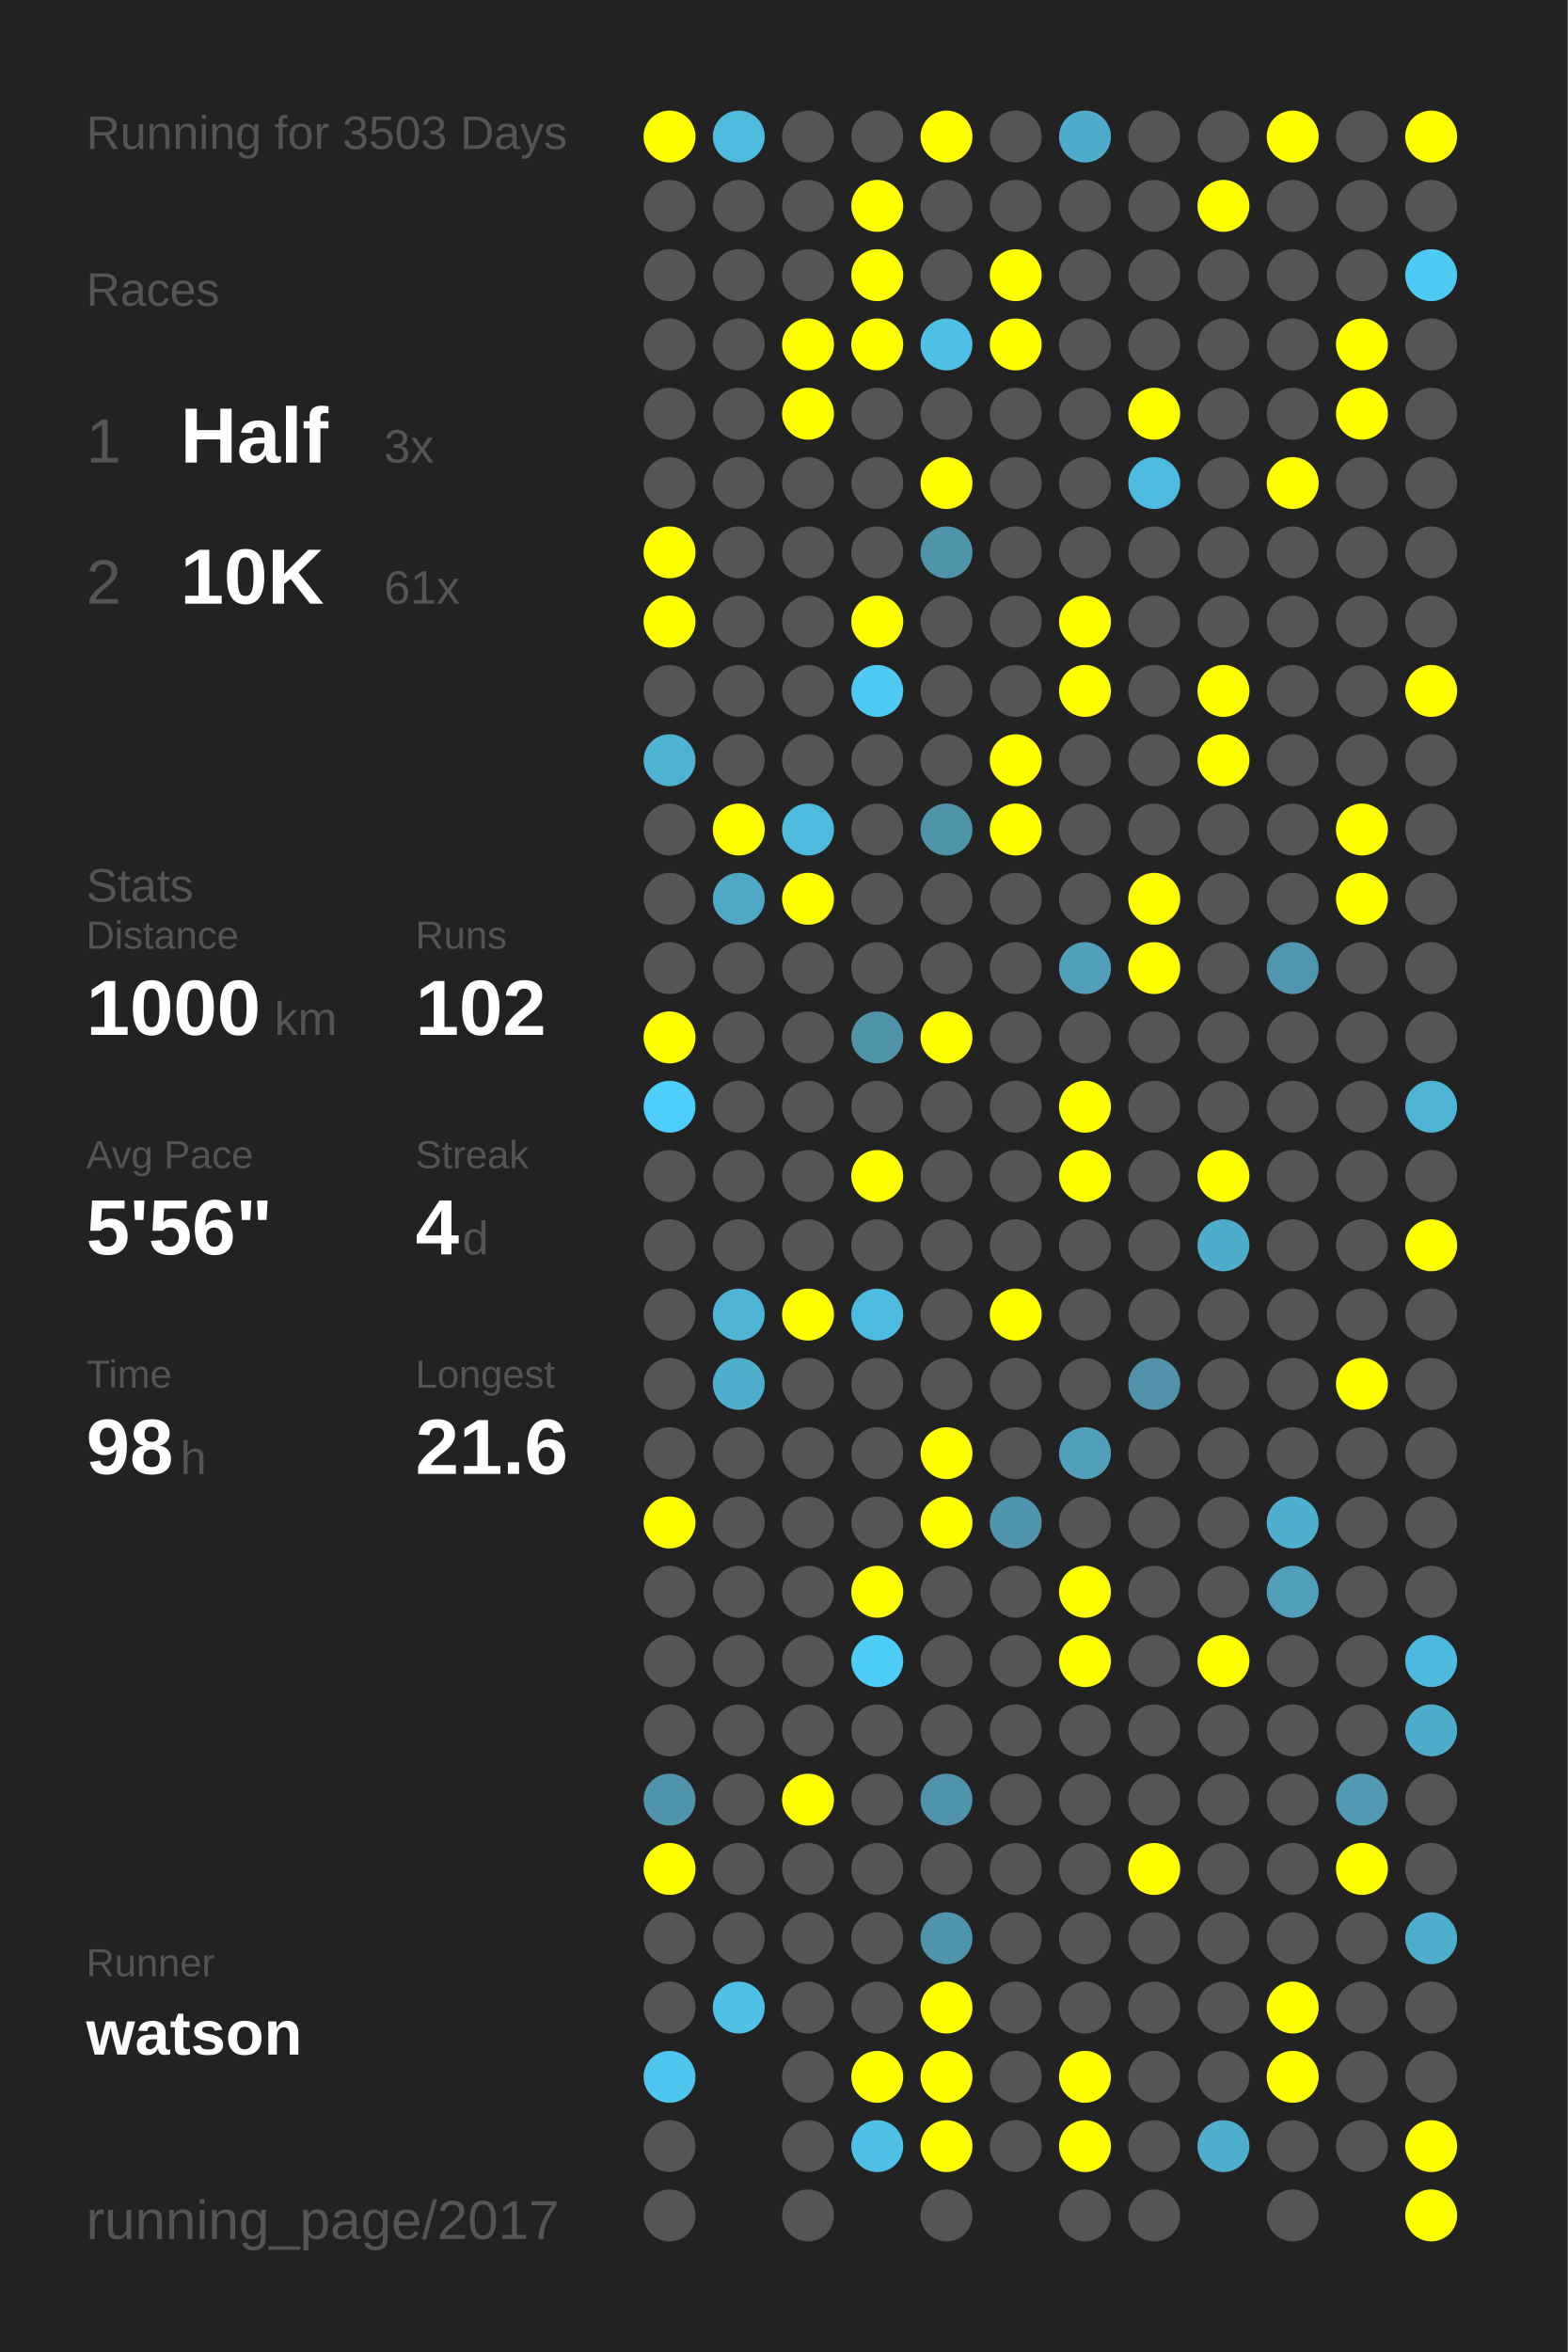
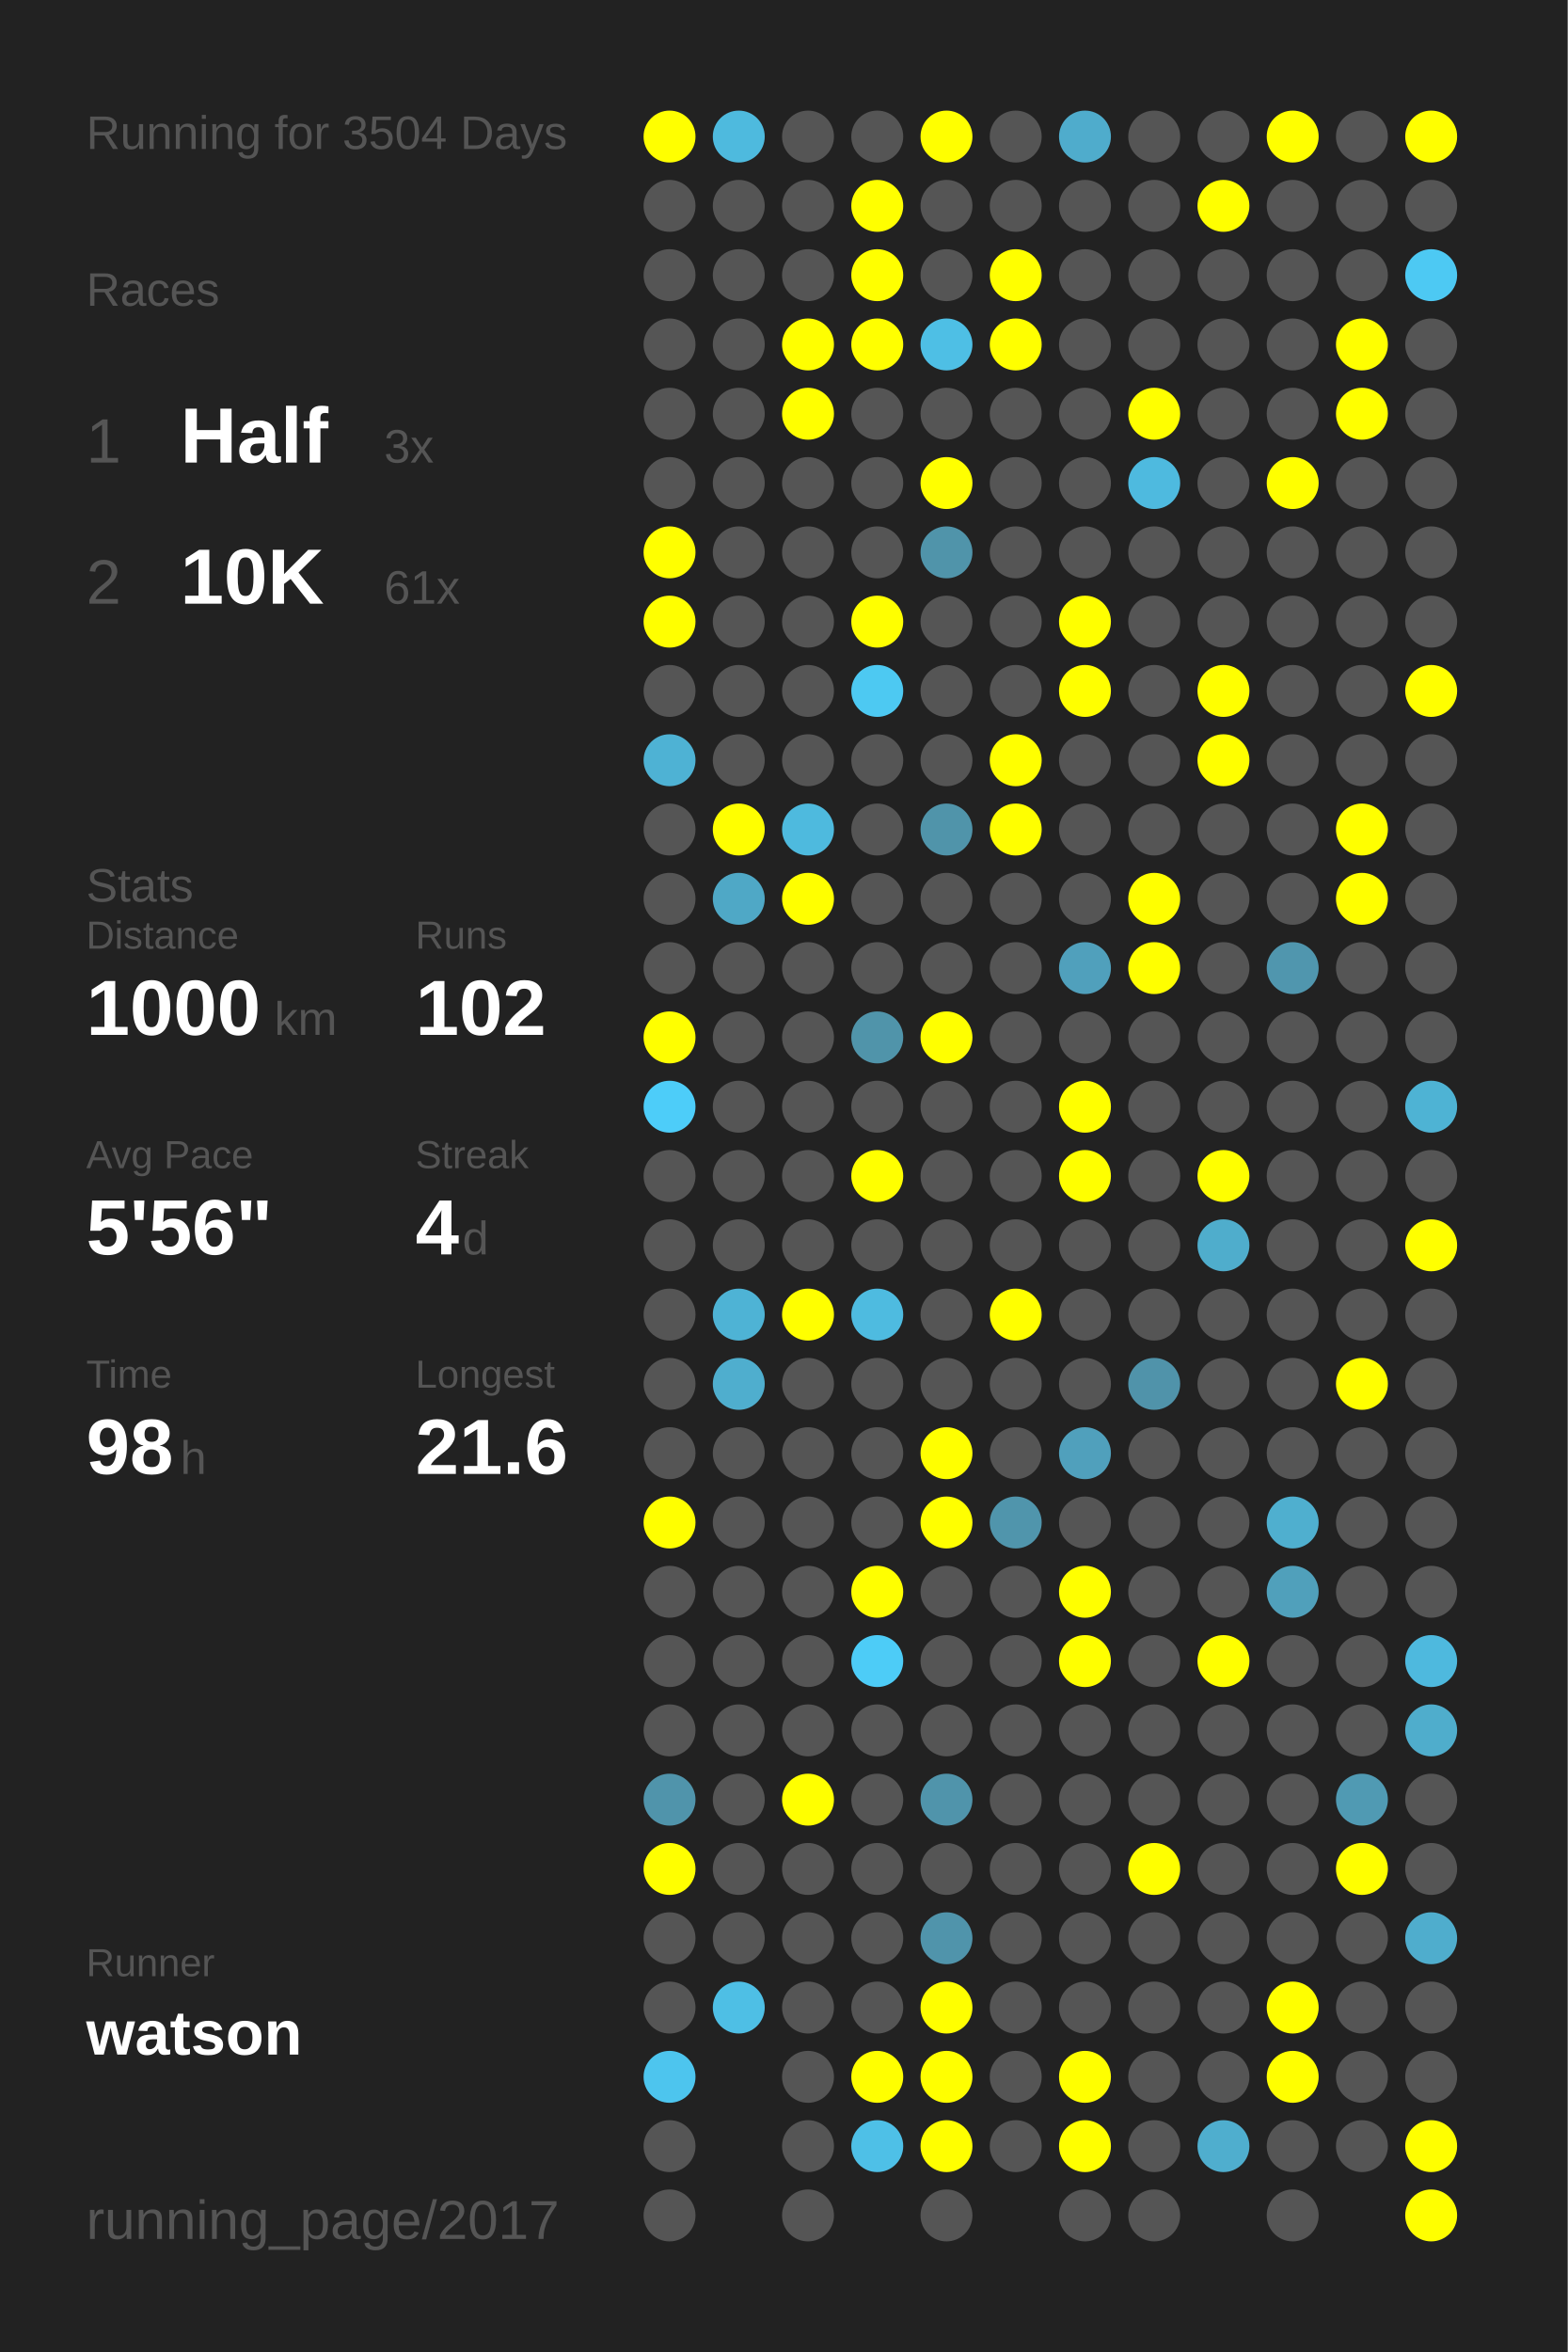
<svg xmlns="http://www.w3.org/2000/svg" baseProfile="full" height="300mm" version="1.1" viewBox="0,0,200,300" width="200mm">
  <defs />
  <rect fill="#222222" height="300" width="200" x="0" y="0" />
-   <text fill="#555555" style="font-size:6px; font-family:Arial;" x="11" y="19">Running for 3503 Days</text>
+   <text fill="#555555" style="font-size:6px; font-family:Arial;" x="11" y="19">Running for 3504 Days</text>
  <text fill="#555555" style="font-size:6px; font-family:Arial;" x="11" y="39">Races</text>
  <text fill="#555555" style="font-size:8px; font-family:Arial;" x="11" y="59">1</text>
  <text fill="#FFFFFF" style="font-size:10px; font-family:Arial; font-weight:bold;" x="23" y="59">Half</text>
  <text fill="#555555" style="font-size:6px; font-family:Arial;" x="49" y="59">3x</text>
  <text fill="#555555" style="font-size:8px; font-family:Arial;" x="11" y="77">2</text>
  <text fill="#FFFFFF" style="font-size:10px; font-family:Arial; font-weight:bold;" x="23" y="77">10K</text>
  <text fill="#555555" style="font-size:6px; font-family:Arial;" x="49" y="77">61x</text>
  <text fill="#555555" style="font-size:6px; font-family:Arial;" x="11" y="115">Stats</text>
  <text fill="#555555" style="font-size:5px; font-family:Arial;" x="11" y="121">Distance</text>
  <text fill="#FFFFFF" style="font-size:10px; font-family:Arial; font-weight:bold;" x="11" y="132">1000</text>
  <text fill="#555555" style="font-size:6px; font-family:Arial;" x="35" y="132">km</text>
  <text fill="#555555" style="font-size:5px; font-family:Arial;" x="53" y="121">Runs</text>
  <text fill="#FFFFFF" style="font-size:10px; font-family:Arial; font-weight:bold;" x="53" y="132">102</text>
  <text fill="#555555" style="font-size:5px; font-family:Arial;" x="11" y="149">Avg Pace</text>
  <text fill="#FFFFFF" style="font-size:10px; font-family:Arial; font-weight:bold;" x="11" y="160">5'56"</text>
  <text fill="#555555" style="font-size:5px; font-family:Arial;" x="53" y="149">Streak</text>
  <text fill="#FFFFFF" style="font-size:10px; font-family:Arial; font-weight:bold;" x="53" y="160">4</text>
  <text fill="#555555" style="font-size:6px; font-family:Arial;" x="59" y="160">d</text>
  <text fill="#555555" style="font-size:5px; font-family:Arial;" x="11" y="177">Time</text>
  <text fill="#FFFFFF" style="font-size:10px; font-family:Arial; font-weight:bold;" x="11" y="188">98</text>
  <text fill="#555555" style="font-size:6px; font-family:Arial;" x="23" y="188">h</text>
  <text fill="#555555" style="font-size:5px; font-family:Arial;" x="53" y="177">Longest</text>
  <text fill="#FFFFFF" style="font-size:10px; font-family:Arial; font-weight:bold;" x="53" y="188">21.6</text>
  <text fill="#555555" style="font-size:5px; font-family:Arial;" x="11" y="252.065">Runner</text>
  <text fill="#FFFFFF" style="font-size:8px; font-family:Arial; font-weight:bold;" x="11" y="262.065">watson</text>
  <text fill="#555555" style="font-size:7px; font-family:Arial;" x="11" y="285.581">running_page/2017</text>
  <circle cx="85.417" cy="17.419" fill="#FFFF00" r="3.312" />
  <circle cx="85.417" cy="26.258" fill="#555555" r="3.312" />
  <circle cx="85.417" cy="35.097" fill="#555555" r="3.312" />
  <circle cx="85.417" cy="43.935" fill="#555555" r="3.312" />
  <circle cx="85.417" cy="52.774" fill="#555555" r="3.312" />
  <circle cx="85.417" cy="61.613" fill="#555555" r="3.312" />
  <circle cx="85.417" cy="70.452" fill="#FFFF00" r="3.312" />
  <circle cx="85.417" cy="79.29" fill="#FFFF00" r="3.312" />
  <circle cx="85.417" cy="88.129" fill="#555555" r="3.312" />
  <circle cx="85.417" cy="96.968" fill="#4eb2d4" r="3.312" />
  <circle cx="85.417" cy="105.806" fill="#555555" r="3.312" />
  <circle cx="85.417" cy="114.645" fill="#555555" r="3.312" />
  <circle cx="85.417" cy="123.484" fill="#555555" r="3.312" />
  <circle cx="85.417" cy="132.323" fill="#FFFF00" r="3.312" />
  <circle cx="85.417" cy="141.161" fill="#4dcdf9" r="3.312" />
  <circle cx="85.417" cy="150" fill="#555555" r="3.312" />
  <circle cx="85.417" cy="158.839" fill="#555555" r="3.312" />
  <circle cx="85.417" cy="167.677" fill="#555555" r="3.312" />
  <circle cx="85.417" cy="176.516" fill="#555555" r="3.312" />
  <circle cx="85.417" cy="185.355" fill="#555555" r="3.312" />
  <circle cx="85.417" cy="194.194" fill="#FFFF00" r="3.312" />
  <circle cx="85.417" cy="203.032" fill="#555555" r="3.312" />
  <circle cx="85.417" cy="211.871" fill="#555555" r="3.312" />
  <circle cx="85.417" cy="220.71" fill="#555555" r="3.312" />
  <circle cx="85.417" cy="229.548" fill="#5094ab" r="3.312" />
  <circle cx="85.417" cy="238.387" fill="#FFFF00" r="3.312" />
  <circle cx="85.417" cy="247.226" fill="#555555" r="3.312" />
  <circle cx="85.417" cy="256.065" fill="#555555" r="3.312" />
  <circle cx="85.417" cy="264.903" fill="#4dc5ee" r="3.312" />
  <circle cx="85.417" cy="273.742" fill="#555555" r="3.312" />
  <circle cx="85.417" cy="282.581" fill="#555555" r="3.312" />
  <circle cx="94.25" cy="17.419" fill="#4ebade" r="3.312" />
  <circle cx="94.25" cy="26.258" fill="#555555" r="3.312" />
  <circle cx="94.25" cy="35.097" fill="#555555" r="3.312" />
  <circle cx="94.25" cy="43.935" fill="#555555" r="3.312" />
  <circle cx="94.25" cy="52.774" fill="#555555" r="3.312" />
  <circle cx="94.25" cy="61.613" fill="#555555" r="3.312" />
  <circle cx="94.25" cy="70.452" fill="#555555" r="3.312" />
  <circle cx="94.25" cy="79.29" fill="#555555" r="3.312" />
  <circle cx="94.25" cy="88.129" fill="#555555" r="3.312" />
  <circle cx="94.25" cy="96.968" fill="#555555" r="3.312" />
  <circle cx="94.25" cy="105.806" fill="#FFFF00" r="3.312" />
  <circle cx="94.25" cy="114.645" fill="#4fa8c6" r="3.312" />
  <circle cx="94.25" cy="123.484" fill="#555555" r="3.312" />
  <circle cx="94.25" cy="132.323" fill="#555555" r="3.312" />
  <circle cx="94.25" cy="141.161" fill="#555555" r="3.312" />
  <circle cx="94.25" cy="150" fill="#555555" r="3.312" />
  <circle cx="94.25" cy="158.839" fill="#555555" r="3.312" />
  <circle cx="94.25" cy="167.677" fill="#4eb3d5" r="3.312" />
  <circle cx="94.25" cy="176.516" fill="#4faece" r="3.312" />
  <circle cx="94.25" cy="185.355" fill="#555555" r="3.312" />
  <circle cx="94.25" cy="194.194" fill="#555555" r="3.312" />
  <circle cx="94.25" cy="203.032" fill="#555555" r="3.312" />
  <circle cx="94.25" cy="211.871" fill="#555555" r="3.312" />
  <circle cx="94.25" cy="220.71" fill="#555555" r="3.312" />
  <circle cx="94.25" cy="229.548" fill="#555555" r="3.312" />
  <circle cx="94.25" cy="238.387" fill="#555555" r="3.312" />
  <circle cx="94.25" cy="247.226" fill="#555555" r="3.312" />
  <circle cx="94.25" cy="256.065" fill="#4ebfe5" r="3.312" />
  <circle cx="103.083" cy="17.419" fill="#555555" r="3.312" />
  <circle cx="103.083" cy="26.258" fill="#555555" r="3.312" />
  <circle cx="103.083" cy="35.097" fill="#555555" r="3.312" />
  <circle cx="103.083" cy="43.935" fill="#FFFF00" r="3.312" />
  <circle cx="103.083" cy="52.774" fill="#FFFF00" r="3.312" />
  <circle cx="103.083" cy="61.613" fill="#555555" r="3.312" />
  <circle cx="103.083" cy="70.452" fill="#555555" r="3.312" />
  <circle cx="103.083" cy="79.29" fill="#555555" r="3.312" />
  <circle cx="103.083" cy="88.129" fill="#555555" r="3.312" />
  <circle cx="103.083" cy="96.968" fill="#555555" r="3.312" />
  <circle cx="103.083" cy="105.806" fill="#4ebade" r="3.312" />
  <circle cx="103.083" cy="114.645" fill="#FFFF00" r="3.312" />
  <circle cx="103.083" cy="123.484" fill="#555555" r="3.312" />
  <circle cx="103.083" cy="132.323" fill="#555555" r="3.312" />
  <circle cx="103.083" cy="141.161" fill="#555555" r="3.312" />
  <circle cx="103.083" cy="150" fill="#555555" r="3.312" />
  <circle cx="103.083" cy="158.839" fill="#555555" r="3.312" />
  <circle cx="103.083" cy="167.677" fill="#FFFF00" r="3.312" />
  <circle cx="103.083" cy="176.516" fill="#555555" r="3.312" />
  <circle cx="103.083" cy="185.355" fill="#555555" r="3.312" />
  <circle cx="103.083" cy="194.194" fill="#555555" r="3.312" />
  <circle cx="103.083" cy="203.032" fill="#555555" r="3.312" />
  <circle cx="103.083" cy="211.871" fill="#555555" r="3.312" />
  <circle cx="103.083" cy="220.71" fill="#555555" r="3.312" />
  <circle cx="103.083" cy="229.548" fill="#FFFF00" r="3.312" />
  <circle cx="103.083" cy="238.387" fill="#555555" r="3.312" />
  <circle cx="103.083" cy="247.226" fill="#555555" r="3.312" />
  <circle cx="103.083" cy="256.065" fill="#555555" r="3.312" />
  <circle cx="103.083" cy="264.903" fill="#555555" r="3.312" />
  <circle cx="103.083" cy="273.742" fill="#555555" r="3.312" />
  <circle cx="103.083" cy="282.581" fill="#555555" r="3.312" />
  <circle cx="111.917" cy="17.419" fill="#555555" r="3.312" />
  <circle cx="111.917" cy="26.258" fill="#FFFF00" r="3.312" />
  <circle cx="111.917" cy="35.097" fill="#FFFF00" r="3.312" />
  <circle cx="111.917" cy="43.935" fill="#FFFF00" r="3.312" />
  <circle cx="111.917" cy="52.774" fill="#555555" r="3.312" />
  <circle cx="111.917" cy="61.613" fill="#555555" r="3.312" />
  <circle cx="111.917" cy="70.452" fill="#555555" r="3.312" />
  <circle cx="111.917" cy="79.29" fill="#FFFF00" r="3.312" />
  <circle cx="111.917" cy="88.129" fill="#4dc9f2" r="3.312" />
  <circle cx="111.917" cy="96.968" fill="#555555" r="3.312" />
  <circle cx="111.917" cy="105.806" fill="#555555" r="3.312" />
  <circle cx="111.917" cy="114.645" fill="#555555" r="3.312" />
  <circle cx="111.917" cy="123.484" fill="#555555" r="3.312" />
  <circle cx="111.917" cy="132.323" fill="#5094aa" r="3.312" />
  <circle cx="111.917" cy="141.161" fill="#555555" r="3.312" />
  <circle cx="111.917" cy="150" fill="#FFFF00" r="3.312" />
  <circle cx="111.917" cy="158.839" fill="#555555" r="3.312" />
  <circle cx="111.917" cy="167.677" fill="#4ebbe0" r="3.312" />
  <circle cx="111.917" cy="176.516" fill="#555555" r="3.312" />
  <circle cx="111.917" cy="185.355" fill="#555555" r="3.312" />
  <circle cx="111.917" cy="194.194" fill="#555555" r="3.312" />
  <circle cx="111.917" cy="203.032" fill="#FFFF00" r="3.312" />
  <circle cx="111.917" cy="211.871" fill="#4dccf7" r="3.312" />
  <circle cx="111.917" cy="220.71" fill="#555555" r="3.312" />
  <circle cx="111.917" cy="229.548" fill="#555555" r="3.312" />
  <circle cx="111.917" cy="238.387" fill="#555555" r="3.312" />
  <circle cx="111.917" cy="247.226" fill="#555555" r="3.312" />
  <circle cx="111.917" cy="256.065" fill="#555555" r="3.312" />
  <circle cx="111.917" cy="264.903" fill="#FFFF00" r="3.312" />
  <circle cx="111.917" cy="273.742" fill="#4ec0e7" r="3.312" />
  <circle cx="120.75" cy="17.419" fill="#FFFF00" r="3.312" />
  <circle cx="120.75" cy="26.258" fill="#555555" r="3.312" />
  <circle cx="120.75" cy="35.097" fill="#555555" r="3.312" />
  <circle cx="120.75" cy="43.935" fill="#4ebfe5" r="3.312" />
  <circle cx="120.75" cy="52.774" fill="#555555" r="3.312" />
  <circle cx="120.75" cy="61.613" fill="#FFFF00" r="3.312" />
  <circle cx="120.75" cy="70.452" fill="#5094aa" r="3.312" />
  <circle cx="120.75" cy="79.29" fill="#555555" r="3.312" />
  <circle cx="120.75" cy="88.129" fill="#555555" r="3.312" />
  <circle cx="120.75" cy="96.968" fill="#555555" r="3.312" />
  <circle cx="120.75" cy="105.806" fill="#5094aa" r="3.312" />
  <circle cx="120.75" cy="114.645" fill="#555555" r="3.312" />
  <circle cx="120.75" cy="123.484" fill="#555555" r="3.312" />
  <circle cx="120.75" cy="132.323" fill="#FFFF00" r="3.312" />
  <circle cx="120.75" cy="141.161" fill="#555555" r="3.312" />
  <circle cx="120.75" cy="150" fill="#555555" r="3.312" />
  <circle cx="120.75" cy="158.839" fill="#555555" r="3.312" />
  <circle cx="120.75" cy="167.677" fill="#555555" r="3.312" />
  <circle cx="120.75" cy="176.516" fill="#555555" r="3.312" />
  <circle cx="120.75" cy="185.355" fill="#FFFF00" r="3.312" />
  <circle cx="120.75" cy="194.194" fill="#FFFF00" r="3.312" />
  <circle cx="120.75" cy="203.032" fill="#555555" r="3.312" />
  <circle cx="120.75" cy="211.871" fill="#555555" r="3.312" />
  <circle cx="120.75" cy="220.71" fill="#555555" r="3.312" />
  <circle cx="120.75" cy="229.548" fill="#5094ab" r="3.312" />
  <circle cx="120.75" cy="238.387" fill="#555555" r="3.312" />
  <circle cx="120.75" cy="247.226" fill="#5094ab" r="3.312" />
  <circle cx="120.75" cy="256.065" fill="#FFFF00" r="3.312" />
  <circle cx="120.75" cy="264.903" fill="#FFFF00" r="3.312" />
  <circle cx="120.75" cy="273.742" fill="#FFFF00" r="3.312" />
  <circle cx="120.75" cy="282.581" fill="#555555" r="3.312" />
  <circle cx="129.583" cy="17.419" fill="#555555" r="3.312" />
  <circle cx="129.583" cy="26.258" fill="#555555" r="3.312" />
  <circle cx="129.583" cy="35.097" fill="#FFFF00" r="3.312" />
  <circle cx="129.583" cy="43.935" fill="#FFFF00" r="3.312" />
  <circle cx="129.583" cy="52.774" fill="#555555" r="3.312" />
  <circle cx="129.583" cy="61.613" fill="#555555" r="3.312" />
  <circle cx="129.583" cy="70.452" fill="#555555" r="3.312" />
  <circle cx="129.583" cy="79.29" fill="#555555" r="3.312" />
  <circle cx="129.583" cy="88.129" fill="#555555" r="3.312" />
  <circle cx="129.583" cy="96.968" fill="#FFFF00" r="3.312" />
  <circle cx="129.583" cy="105.806" fill="#FFFF00" r="3.312" />
  <circle cx="129.583" cy="114.645" fill="#555555" r="3.312" />
  <circle cx="129.583" cy="123.484" fill="#555555" r="3.312" />
  <circle cx="129.583" cy="132.323" fill="#555555" r="3.312" />
  <circle cx="129.583" cy="141.161" fill="#555555" r="3.312" />
  <circle cx="129.583" cy="150" fill="#555555" r="3.312" />
  <circle cx="129.583" cy="158.839" fill="#555555" r="3.312" />
  <circle cx="129.583" cy="167.677" fill="#FFFF00" r="3.312" />
  <circle cx="129.583" cy="176.516" fill="#555555" r="3.312" />
  <circle cx="129.583" cy="185.355" fill="#555555" r="3.312" />
  <circle cx="129.583" cy="194.194" fill="#5095ac" r="3.312" />
  <circle cx="129.583" cy="203.032" fill="#555555" r="3.312" />
  <circle cx="129.583" cy="211.871" fill="#555555" r="3.312" />
  <circle cx="129.583" cy="220.71" fill="#555555" r="3.312" />
  <circle cx="129.583" cy="229.548" fill="#555555" r="3.312" />
  <circle cx="129.583" cy="238.387" fill="#555555" r="3.312" />
  <circle cx="129.583" cy="247.226" fill="#555555" r="3.312" />
  <circle cx="129.583" cy="256.065" fill="#555555" r="3.312" />
  <circle cx="129.583" cy="264.903" fill="#555555" r="3.312" />
  <circle cx="129.583" cy="273.742" fill="#555555" r="3.312" />
  <circle cx="138.417" cy="17.419" fill="#4faccc" r="3.312" />
  <circle cx="138.417" cy="26.258" fill="#555555" r="3.312" />
  <circle cx="138.417" cy="35.097" fill="#555555" r="3.312" />
  <circle cx="138.417" cy="43.935" fill="#555555" r="3.312" />
  <circle cx="138.417" cy="52.774" fill="#555555" r="3.312" />
  <circle cx="138.417" cy="61.613" fill="#555555" r="3.312" />
  <circle cx="138.417" cy="70.452" fill="#555555" r="3.312" />
  <circle cx="138.417" cy="79.29" fill="#FFFF00" r="3.312" />
  <circle cx="138.417" cy="88.129" fill="#FFFF00" r="3.312" />
  <circle cx="138.417" cy="96.968" fill="#555555" r="3.312" />
  <circle cx="138.417" cy="105.806" fill="#555555" r="3.312" />
  <circle cx="138.417" cy="114.645" fill="#555555" r="3.312" />
  <circle cx="138.417" cy="123.484" fill="#50a0bc" r="3.312" />
  <circle cx="138.417" cy="132.323" fill="#555555" r="3.312" />
  <circle cx="138.417" cy="141.161" fill="#FFFF00" r="3.312" />
  <circle cx="138.417" cy="150" fill="#FFFF00" r="3.312" />
  <circle cx="138.417" cy="158.839" fill="#555555" r="3.312" />
  <circle cx="138.417" cy="167.677" fill="#555555" r="3.312" />
  <circle cx="138.417" cy="176.516" fill="#555555" r="3.312" />
  <circle cx="138.417" cy="185.355" fill="#50a0bc" r="3.312" />
  <circle cx="138.417" cy="194.194" fill="#555555" r="3.312" />
  <circle cx="138.417" cy="203.032" fill="#FFFF00" r="3.312" />
  <circle cx="138.417" cy="211.871" fill="#FFFF00" r="3.312" />
  <circle cx="138.417" cy="220.71" fill="#555555" r="3.312" />
  <circle cx="138.417" cy="229.548" fill="#555555" r="3.312" />
  <circle cx="138.417" cy="238.387" fill="#555555" r="3.312" />
  <circle cx="138.417" cy="247.226" fill="#555555" r="3.312" />
  <circle cx="138.417" cy="256.065" fill="#555555" r="3.312" />
  <circle cx="138.417" cy="264.903" fill="#FFFF00" r="3.312" />
  <circle cx="138.417" cy="273.742" fill="#FFFF00" r="3.312" />
  <circle cx="138.417" cy="282.581" fill="#555555" r="3.312" />
  <circle cx="147.25" cy="17.419" fill="#555555" r="3.312" />
  <circle cx="147.25" cy="26.258" fill="#555555" r="3.312" />
  <circle cx="147.25" cy="35.097" fill="#555555" r="3.312" />
  <circle cx="147.25" cy="43.935" fill="#555555" r="3.312" />
  <circle cx="147.25" cy="52.774" fill="#FFFF00" r="3.312" />
  <circle cx="147.25" cy="61.613" fill="#4ebadf" r="3.312" />
  <circle cx="147.25" cy="70.452" fill="#555555" r="3.312" />
  <circle cx="147.25" cy="79.29" fill="#555555" r="3.312" />
  <circle cx="147.25" cy="88.129" fill="#555555" r="3.312" />
  <circle cx="147.25" cy="96.968" fill="#555555" r="3.312" />
  <circle cx="147.25" cy="105.806" fill="#555555" r="3.312" />
  <circle cx="147.25" cy="114.645" fill="#FFFF00" r="3.312" />
  <circle cx="147.25" cy="123.484" fill="#FFFF00" r="3.312" />
  <circle cx="147.25" cy="132.323" fill="#555555" r="3.312" />
  <circle cx="147.25" cy="141.161" fill="#555555" r="3.312" />
  <circle cx="147.25" cy="150" fill="#555555" r="3.312" />
  <circle cx="147.25" cy="158.839" fill="#555555" r="3.312" />
  <circle cx="147.25" cy="167.677" fill="#555555" r="3.312" />
  <circle cx="147.25" cy="176.516" fill="#5093aa" r="3.312" />
  <circle cx="147.25" cy="185.355" fill="#555555" r="3.312" />
  <circle cx="147.25" cy="194.194" fill="#555555" r="3.312" />
  <circle cx="147.25" cy="203.032" fill="#555555" r="3.312" />
  <circle cx="147.25" cy="211.871" fill="#555555" r="3.312" />
  <circle cx="147.25" cy="220.71" fill="#555555" r="3.312" />
  <circle cx="147.25" cy="229.548" fill="#555555" r="3.312" />
  <circle cx="147.25" cy="238.387" fill="#FFFF00" r="3.312" />
  <circle cx="147.25" cy="247.226" fill="#555555" r="3.312" />
  <circle cx="147.25" cy="256.065" fill="#555555" r="3.312" />
  <circle cx="147.25" cy="264.903" fill="#555555" r="3.312" />
  <circle cx="147.25" cy="273.742" fill="#555555" r="3.312" />
  <circle cx="147.25" cy="282.581" fill="#555555" r="3.312" />
  <circle cx="156.083" cy="17.419" fill="#555555" r="3.312" />
  <circle cx="156.083" cy="26.258" fill="#FFFF00" r="3.312" />
  <circle cx="156.083" cy="35.097" fill="#555555" r="3.312" />
  <circle cx="156.083" cy="43.935" fill="#555555" r="3.312" />
  <circle cx="156.083" cy="52.774" fill="#555555" r="3.312" />
  <circle cx="156.083" cy="61.613" fill="#555555" r="3.312" />
  <circle cx="156.083" cy="70.452" fill="#555555" r="3.312" />
  <circle cx="156.083" cy="79.29" fill="#555555" r="3.312" />
  <circle cx="156.083" cy="88.129" fill="#FFFF00" r="3.312" />
  <circle cx="156.083" cy="96.968" fill="#FFFF00" r="3.312" />
  <circle cx="156.083" cy="105.806" fill="#555555" r="3.312" />
  <circle cx="156.083" cy="114.645" fill="#555555" r="3.312" />
  <circle cx="156.083" cy="123.484" fill="#555555" r="3.312" />
  <circle cx="156.083" cy="132.323" fill="#555555" r="3.312" />
  <circle cx="156.083" cy="141.161" fill="#555555" r="3.312" />
  <circle cx="156.083" cy="150" fill="#FFFF00" r="3.312" />
  <circle cx="156.083" cy="158.839" fill="#4fadcc" r="3.312" />
  <circle cx="156.083" cy="167.677" fill="#555555" r="3.312" />
  <circle cx="156.083" cy="176.516" fill="#555555" r="3.312" />
  <circle cx="156.083" cy="185.355" fill="#555555" r="3.312" />
  <circle cx="156.083" cy="194.194" fill="#555555" r="3.312" />
  <circle cx="156.083" cy="203.032" fill="#555555" r="3.312" />
  <circle cx="156.083" cy="211.871" fill="#FFFF00" r="3.312" />
  <circle cx="156.083" cy="220.71" fill="#555555" r="3.312" />
  <circle cx="156.083" cy="229.548" fill="#555555" r="3.312" />
  <circle cx="156.083" cy="238.387" fill="#555555" r="3.312" />
  <circle cx="156.083" cy="247.226" fill="#555555" r="3.312" />
  <circle cx="156.083" cy="256.065" fill="#555555" r="3.312" />
  <circle cx="156.083" cy="264.903" fill="#555555" r="3.312" />
  <circle cx="156.083" cy="273.742" fill="#4faece" r="3.312" />
  <circle cx="164.917" cy="17.419" fill="#FFFF00" r="3.312" />
  <circle cx="164.917" cy="26.258" fill="#555555" r="3.312" />
  <circle cx="164.917" cy="35.097" fill="#555555" r="3.312" />
  <circle cx="164.917" cy="43.935" fill="#555555" r="3.312" />
  <circle cx="164.917" cy="52.774" fill="#555555" r="3.312" />
  <circle cx="164.917" cy="61.613" fill="#FFFF00" r="3.312" />
  <circle cx="164.917" cy="70.452" fill="#555555" r="3.312" />
  <circle cx="164.917" cy="79.29" fill="#555555" r="3.312" />
  <circle cx="164.917" cy="88.129" fill="#555555" r="3.312" />
  <circle cx="164.917" cy="96.968" fill="#555555" r="3.312" />
  <circle cx="164.917" cy="105.806" fill="#555555" r="3.312" />
  <circle cx="164.917" cy="114.645" fill="#555555" r="3.312" />
  <circle cx="164.917" cy="123.484" fill="#5096ae" r="3.312" />
  <circle cx="164.917" cy="132.323" fill="#555555" r="3.312" />
  <circle cx="164.917" cy="141.161" fill="#555555" r="3.312" />
  <circle cx="164.917" cy="150" fill="#555555" r="3.312" />
  <circle cx="164.917" cy="158.839" fill="#555555" r="3.312" />
  <circle cx="164.917" cy="167.677" fill="#555555" r="3.312" />
  <circle cx="164.917" cy="176.516" fill="#555555" r="3.312" />
  <circle cx="164.917" cy="185.355" fill="#555555" r="3.312" />
  <circle cx="164.917" cy="194.194" fill="#4fafcf" r="3.312" />
  <circle cx="164.917" cy="203.032" fill="#50a0bb" r="3.312" />
  <circle cx="164.917" cy="211.871" fill="#555555" r="3.312" />
  <circle cx="164.917" cy="220.71" fill="#555555" r="3.312" />
  <circle cx="164.917" cy="229.548" fill="#555555" r="3.312" />
  <circle cx="164.917" cy="238.387" fill="#555555" r="3.312" />
  <circle cx="164.917" cy="247.226" fill="#555555" r="3.312" />
  <circle cx="164.917" cy="256.065" fill="#FFFF00" r="3.312" />
  <circle cx="164.917" cy="264.903" fill="#FFFF00" r="3.312" />
  <circle cx="164.917" cy="273.742" fill="#555555" r="3.312" />
  <circle cx="164.917" cy="282.581" fill="#555555" r="3.312" />
  <circle cx="173.75" cy="17.419" fill="#555555" r="3.312" />
  <circle cx="173.75" cy="26.258" fill="#555555" r="3.312" />
  <circle cx="173.75" cy="35.097" fill="#555555" r="3.312" />
  <circle cx="173.75" cy="43.935" fill="#FFFF00" r="3.312" />
  <circle cx="173.75" cy="52.774" fill="#FFFF00" r="3.312" />
  <circle cx="173.75" cy="61.613" fill="#555555" r="3.312" />
  <circle cx="173.75" cy="70.452" fill="#555555" r="3.312" />
  <circle cx="173.75" cy="79.29" fill="#555555" r="3.312" />
  <circle cx="173.75" cy="88.129" fill="#555555" r="3.312" />
  <circle cx="173.75" cy="96.968" fill="#555555" r="3.312" />
  <circle cx="173.75" cy="105.806" fill="#FFFF00" r="3.312" />
  <circle cx="173.75" cy="114.645" fill="#FFFF00" r="3.312" />
  <circle cx="173.75" cy="123.484" fill="#555555" r="3.312" />
  <circle cx="173.75" cy="132.323" fill="#555555" r="3.312" />
  <circle cx="173.75" cy="141.161" fill="#555555" r="3.312" />
  <circle cx="173.75" cy="150" fill="#555555" r="3.312" />
  <circle cx="173.75" cy="158.839" fill="#555555" r="3.312" />
  <circle cx="173.75" cy="167.677" fill="#555555" r="3.312" />
  <circle cx="173.75" cy="176.516" fill="#FFFF00" r="3.312" />
  <circle cx="173.75" cy="185.355" fill="#555555" r="3.312" />
  <circle cx="173.75" cy="194.194" fill="#555555" r="3.312" />
  <circle cx="173.75" cy="203.032" fill="#555555" r="3.312" />
  <circle cx="173.75" cy="211.871" fill="#555555" r="3.312" />
  <circle cx="173.75" cy="220.71" fill="#555555" r="3.312" />
  <circle cx="173.75" cy="229.548" fill="#509ab3" r="3.312" />
  <circle cx="173.75" cy="238.387" fill="#FFFF00" r="3.312" />
  <circle cx="173.75" cy="247.226" fill="#555555" r="3.312" />
  <circle cx="173.75" cy="256.065" fill="#555555" r="3.312" />
  <circle cx="173.75" cy="264.903" fill="#555555" r="3.312" />
  <circle cx="173.75" cy="273.742" fill="#555555" r="3.312" />
  <circle cx="182.583" cy="17.419" fill="#FFFF00" r="3.312" />
  <circle cx="182.583" cy="26.258" fill="#555555" r="3.312" />
  <circle cx="182.583" cy="35.097" fill="#4dc9f3" r="3.312" />
  <circle cx="182.583" cy="43.935" fill="#555555" r="3.312" />
  <circle cx="182.583" cy="52.774" fill="#555555" r="3.312" />
  <circle cx="182.583" cy="61.613" fill="#555555" r="3.312" />
  <circle cx="182.583" cy="70.452" fill="#555555" r="3.312" />
  <circle cx="182.583" cy="79.29" fill="#555555" r="3.312" />
  <circle cx="182.583" cy="88.129" fill="#FFFF00" r="3.312" />
  <circle cx="182.583" cy="96.968" fill="#555555" r="3.312" />
  <circle cx="182.583" cy="105.806" fill="#555555" r="3.312" />
  <circle cx="182.583" cy="114.645" fill="#555555" r="3.312" />
  <circle cx="182.583" cy="123.484" fill="#555555" r="3.312" />
  <circle cx="182.583" cy="132.323" fill="#555555" r="3.312" />
  <circle cx="182.583" cy="141.161" fill="#4eb3d4" r="3.312" />
  <circle cx="182.583" cy="150" fill="#555555" r="3.312" />
  <circle cx="182.583" cy="158.839" fill="#FFFF00" r="3.312" />
  <circle cx="182.583" cy="167.677" fill="#555555" r="3.312" />
  <circle cx="182.583" cy="176.516" fill="#555555" r="3.312" />
  <circle cx="182.583" cy="185.355" fill="#555555" r="3.312" />
  <circle cx="182.583" cy="194.194" fill="#555555" r="3.312" />
  <circle cx="182.583" cy="203.032" fill="#555555" r="3.312" />
  <circle cx="182.583" cy="211.871" fill="#4eb9de" r="3.312" />
  <circle cx="182.583" cy="220.71" fill="#4fadcc" r="3.312" />
  <circle cx="182.583" cy="229.548" fill="#555555" r="3.312" />
  <circle cx="182.583" cy="238.387" fill="#555555" r="3.312" />
  <circle cx="182.583" cy="247.226" fill="#4fadcd" r="3.312" />
  <circle cx="182.583" cy="256.065" fill="#555555" r="3.312" />
  <circle cx="182.583" cy="264.903" fill="#555555" r="3.312" />
  <circle cx="182.583" cy="273.742" fill="#FFFF00" r="3.312" />
  <circle cx="182.583" cy="282.581" fill="#FFFF00" r="3.312" />
</svg>
